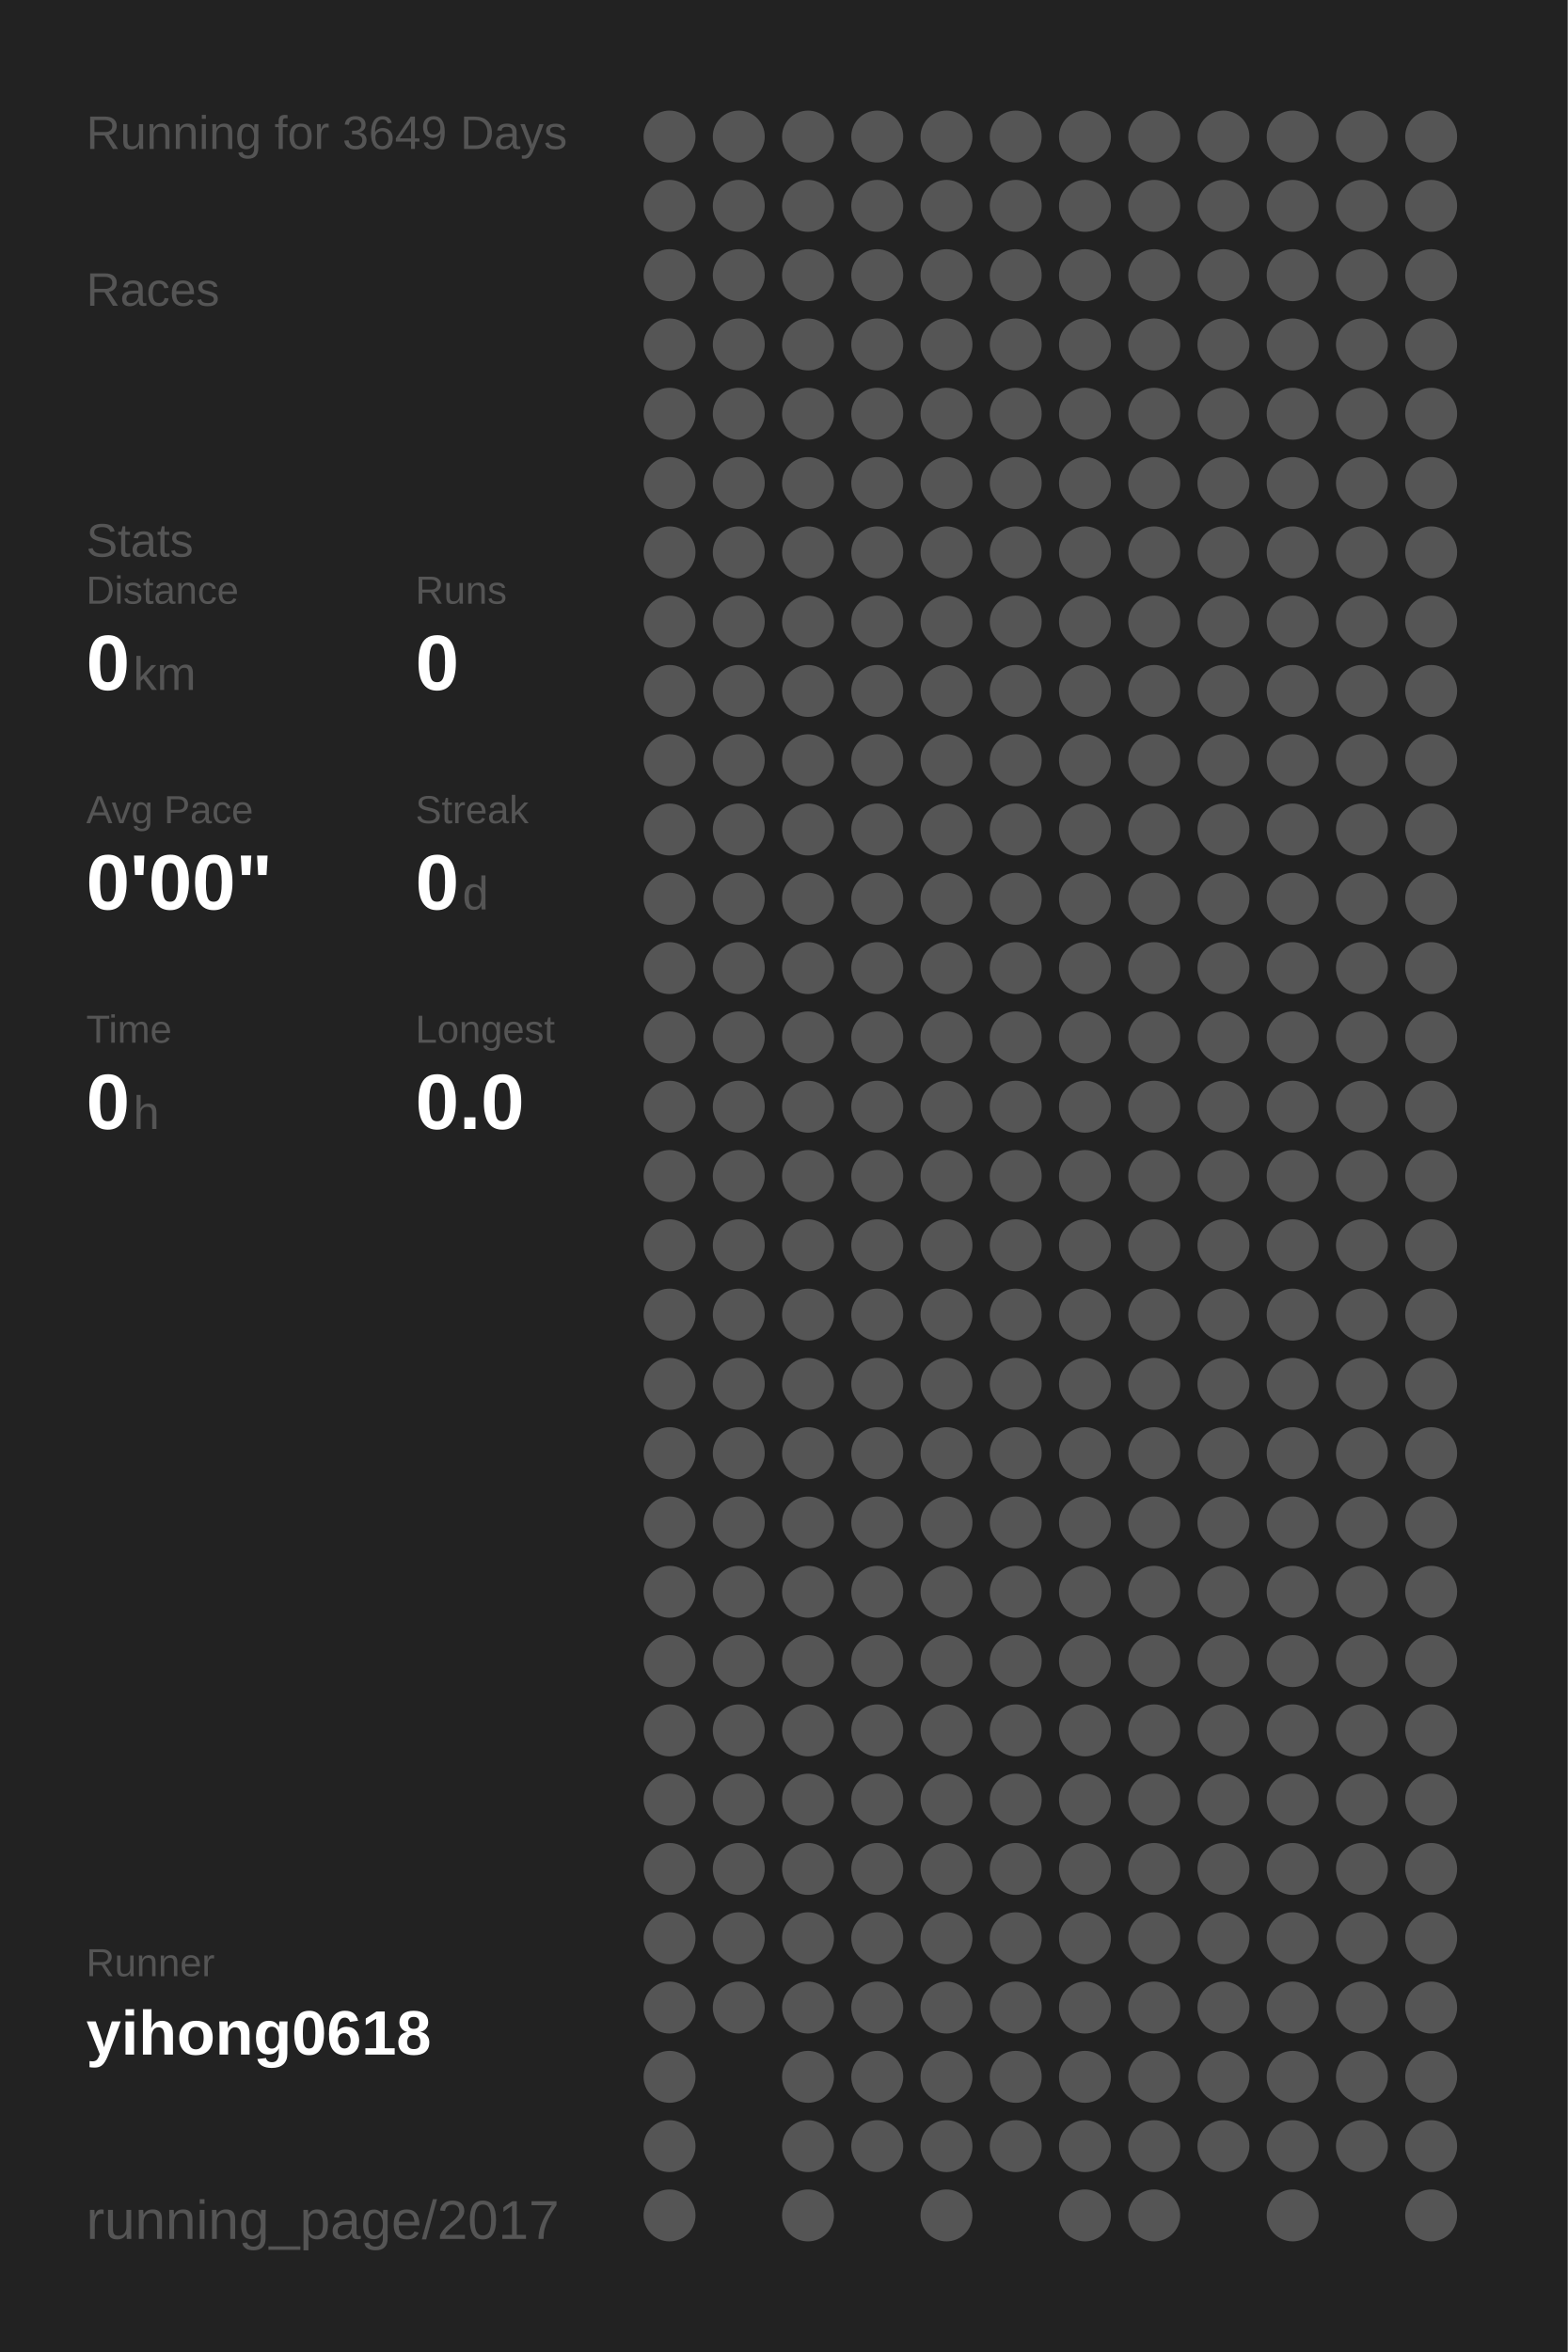
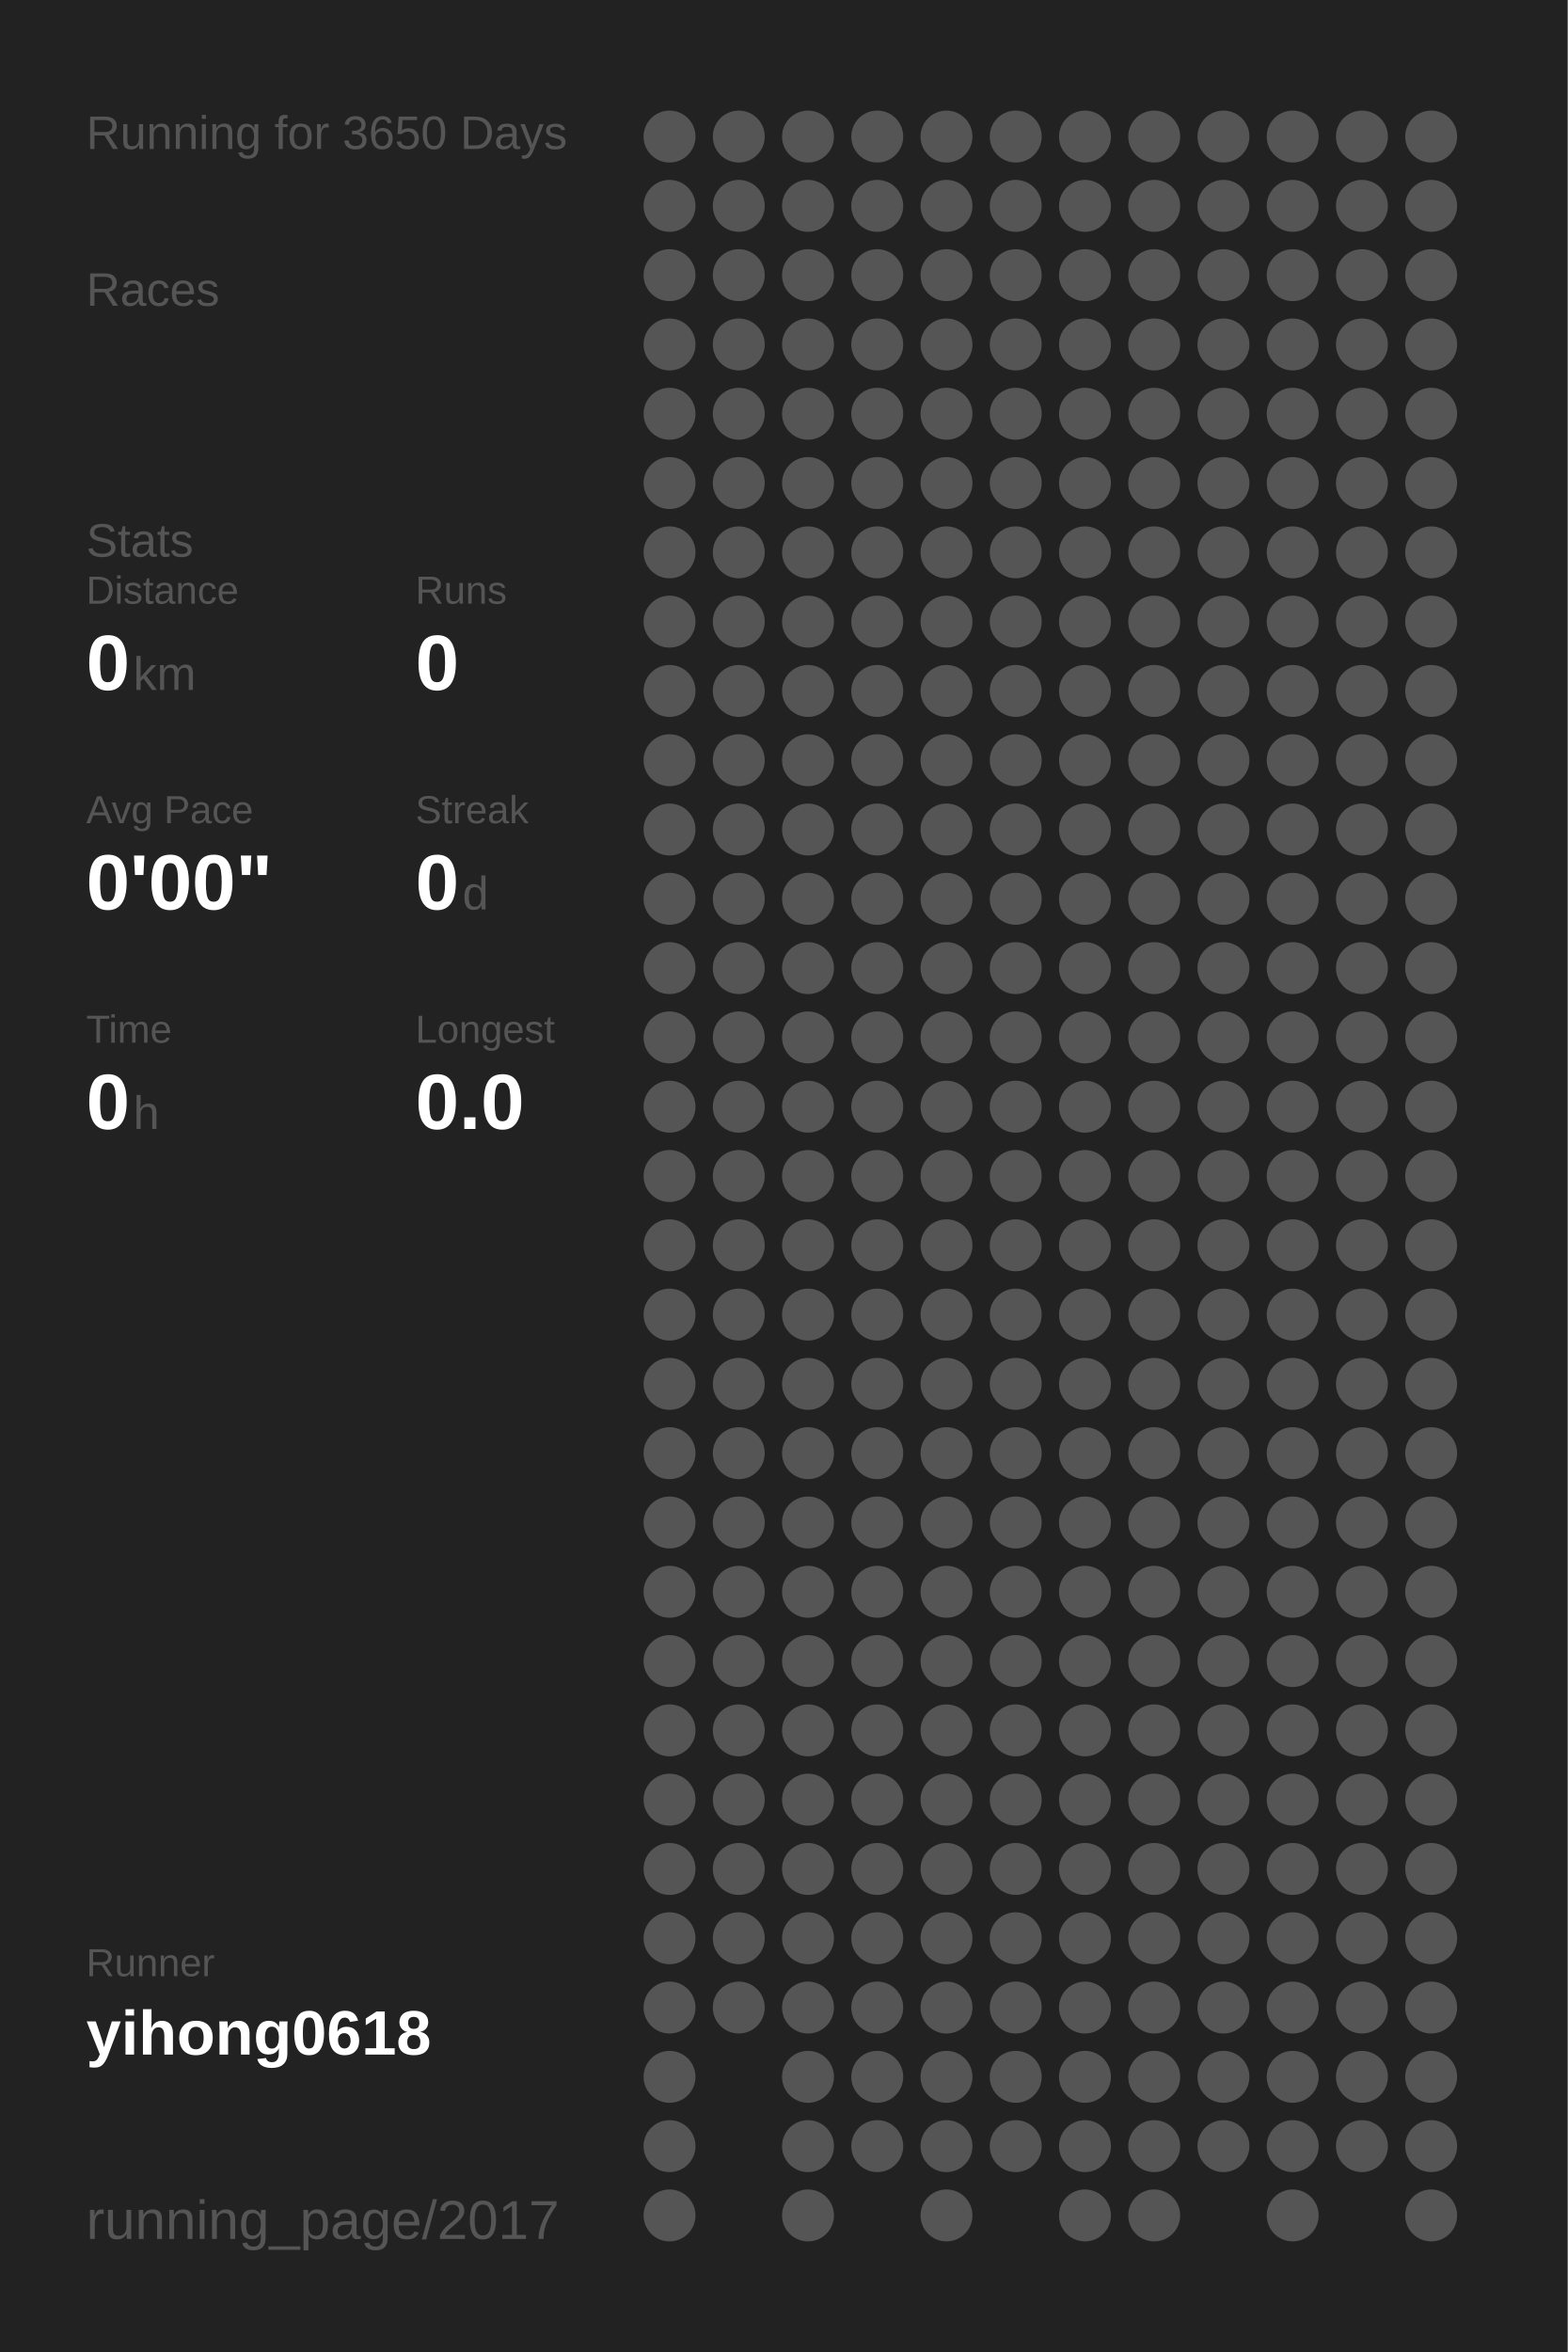
<svg xmlns="http://www.w3.org/2000/svg" baseProfile="full" height="300mm" version="1.1" viewBox="0,0,200,300" width="200mm">
  <defs />
  <rect fill="#222222" height="300" width="200" x="0" y="0" />
-   <text fill="#555555" style="font-size:6px; font-family:Arial;" x="11" y="19">Running for 3649 Days</text>
+   <text fill="#555555" style="font-size:6px; font-family:Arial;" x="11" y="19">Running for 3650 Days</text>
  <text fill="#555555" style="font-size:6px; font-family:Arial;" x="11" y="39">Races</text>
  <text fill="#555555" style="font-size:6px; font-family:Arial;" x="11" y="71">Stats</text>
  <text fill="#555555" style="font-size:5px; font-family:Arial;" x="11" y="77">Distance</text>
  <text fill="#FFFFFF" style="font-size:10px; font-family:Arial; font-weight:bold;" x="11" y="88">0</text>
  <text fill="#555555" style="font-size:6px; font-family:Arial;" x="17" y="88">km</text>
  <text fill="#555555" style="font-size:5px; font-family:Arial;" x="53" y="77">Runs</text>
  <text fill="#FFFFFF" style="font-size:10px; font-family:Arial; font-weight:bold;" x="53" y="88">0</text>
  <text fill="#555555" style="font-size:5px; font-family:Arial;" x="11" y="105">Avg Pace</text>
  <text fill="#FFFFFF" style="font-size:10px; font-family:Arial; font-weight:bold;" x="11" y="116">0'00"</text>
  <text fill="#555555" style="font-size:5px; font-family:Arial;" x="53" y="105">Streak</text>
  <text fill="#FFFFFF" style="font-size:10px; font-family:Arial; font-weight:bold;" x="53" y="116">0</text>
  <text fill="#555555" style="font-size:6px; font-family:Arial;" x="59" y="116">d</text>
  <text fill="#555555" style="font-size:5px; font-family:Arial;" x="11" y="133">Time</text>
  <text fill="#FFFFFF" style="font-size:10px; font-family:Arial; font-weight:bold;" x="11" y="144">0</text>
  <text fill="#555555" style="font-size:6px; font-family:Arial;" x="17" y="144">h</text>
  <text fill="#555555" style="font-size:5px; font-family:Arial;" x="53" y="133">Longest</text>
  <text fill="#FFFFFF" style="font-size:10px; font-family:Arial; font-weight:bold;" x="53" y="144">0.0</text>
  <text fill="#555555" style="font-size:5px; font-family:Arial;" x="11" y="252.065">Runner</text>
  <text fill="#FFFFFF" style="font-size:8px; font-family:Arial; font-weight:bold;" x="11" y="262.065">yihong0618</text>
  <text fill="#555555" style="font-size:7px; font-family:Arial;" x="11" y="285.581">running_page/2017</text>
  <circle cx="85.417" cy="17.419" fill="#555555" r="3.312" />
  <circle cx="85.417" cy="26.258" fill="#555555" r="3.312" />
  <circle cx="85.417" cy="35.097" fill="#555555" r="3.312" />
  <circle cx="85.417" cy="43.935" fill="#555555" r="3.312" />
  <circle cx="85.417" cy="52.774" fill="#555555" r="3.312" />
  <circle cx="85.417" cy="61.613" fill="#555555" r="3.312" />
  <circle cx="85.417" cy="70.452" fill="#555555" r="3.312" />
  <circle cx="85.417" cy="79.29" fill="#555555" r="3.312" />
  <circle cx="85.417" cy="88.129" fill="#555555" r="3.312" />
  <circle cx="85.417" cy="96.968" fill="#555555" r="3.312" />
  <circle cx="85.417" cy="105.806" fill="#555555" r="3.312" />
  <circle cx="85.417" cy="114.645" fill="#555555" r="3.312" />
  <circle cx="85.417" cy="123.484" fill="#555555" r="3.312" />
  <circle cx="85.417" cy="132.323" fill="#555555" r="3.312" />
  <circle cx="85.417" cy="141.161" fill="#555555" r="3.312" />
  <circle cx="85.417" cy="150" fill="#555555" r="3.312" />
  <circle cx="85.417" cy="158.839" fill="#555555" r="3.312" />
  <circle cx="85.417" cy="167.677" fill="#555555" r="3.312" />
  <circle cx="85.417" cy="176.516" fill="#555555" r="3.312" />
  <circle cx="85.417" cy="185.355" fill="#555555" r="3.312" />
  <circle cx="85.417" cy="194.194" fill="#555555" r="3.312" />
  <circle cx="85.417" cy="203.032" fill="#555555" r="3.312" />
  <circle cx="85.417" cy="211.871" fill="#555555" r="3.312" />
  <circle cx="85.417" cy="220.71" fill="#555555" r="3.312" />
  <circle cx="85.417" cy="229.548" fill="#555555" r="3.312" />
  <circle cx="85.417" cy="238.387" fill="#555555" r="3.312" />
  <circle cx="85.417" cy="247.226" fill="#555555" r="3.312" />
  <circle cx="85.417" cy="256.065" fill="#555555" r="3.312" />
  <circle cx="85.417" cy="264.903" fill="#555555" r="3.312" />
  <circle cx="85.417" cy="273.742" fill="#555555" r="3.312" />
  <circle cx="85.417" cy="282.581" fill="#555555" r="3.312" />
  <circle cx="94.25" cy="17.419" fill="#555555" r="3.312" />
  <circle cx="94.25" cy="26.258" fill="#555555" r="3.312" />
  <circle cx="94.25" cy="35.097" fill="#555555" r="3.312" />
  <circle cx="94.25" cy="43.935" fill="#555555" r="3.312" />
  <circle cx="94.25" cy="52.774" fill="#555555" r="3.312" />
  <circle cx="94.25" cy="61.613" fill="#555555" r="3.312" />
  <circle cx="94.25" cy="70.452" fill="#555555" r="3.312" />
  <circle cx="94.25" cy="79.29" fill="#555555" r="3.312" />
  <circle cx="94.25" cy="88.129" fill="#555555" r="3.312" />
  <circle cx="94.25" cy="96.968" fill="#555555" r="3.312" />
  <circle cx="94.25" cy="105.806" fill="#555555" r="3.312" />
  <circle cx="94.25" cy="114.645" fill="#555555" r="3.312" />
  <circle cx="94.25" cy="123.484" fill="#555555" r="3.312" />
  <circle cx="94.25" cy="132.323" fill="#555555" r="3.312" />
  <circle cx="94.25" cy="141.161" fill="#555555" r="3.312" />
  <circle cx="94.25" cy="150" fill="#555555" r="3.312" />
  <circle cx="94.25" cy="158.839" fill="#555555" r="3.312" />
  <circle cx="94.25" cy="167.677" fill="#555555" r="3.312" />
  <circle cx="94.25" cy="176.516" fill="#555555" r="3.312" />
  <circle cx="94.25" cy="185.355" fill="#555555" r="3.312" />
  <circle cx="94.25" cy="194.194" fill="#555555" r="3.312" />
  <circle cx="94.25" cy="203.032" fill="#555555" r="3.312" />
  <circle cx="94.25" cy="211.871" fill="#555555" r="3.312" />
  <circle cx="94.25" cy="220.71" fill="#555555" r="3.312" />
  <circle cx="94.25" cy="229.548" fill="#555555" r="3.312" />
  <circle cx="94.25" cy="238.387" fill="#555555" r="3.312" />
  <circle cx="94.25" cy="247.226" fill="#555555" r="3.312" />
  <circle cx="94.25" cy="256.065" fill="#555555" r="3.312" />
  <circle cx="103.083" cy="17.419" fill="#555555" r="3.312" />
  <circle cx="103.083" cy="26.258" fill="#555555" r="3.312" />
  <circle cx="103.083" cy="35.097" fill="#555555" r="3.312" />
  <circle cx="103.083" cy="43.935" fill="#555555" r="3.312" />
  <circle cx="103.083" cy="52.774" fill="#555555" r="3.312" />
  <circle cx="103.083" cy="61.613" fill="#555555" r="3.312" />
  <circle cx="103.083" cy="70.452" fill="#555555" r="3.312" />
  <circle cx="103.083" cy="79.29" fill="#555555" r="3.312" />
  <circle cx="103.083" cy="88.129" fill="#555555" r="3.312" />
  <circle cx="103.083" cy="96.968" fill="#555555" r="3.312" />
  <circle cx="103.083" cy="105.806" fill="#555555" r="3.312" />
  <circle cx="103.083" cy="114.645" fill="#555555" r="3.312" />
  <circle cx="103.083" cy="123.484" fill="#555555" r="3.312" />
  <circle cx="103.083" cy="132.323" fill="#555555" r="3.312" />
  <circle cx="103.083" cy="141.161" fill="#555555" r="3.312" />
  <circle cx="103.083" cy="150" fill="#555555" r="3.312" />
  <circle cx="103.083" cy="158.839" fill="#555555" r="3.312" />
  <circle cx="103.083" cy="167.677" fill="#555555" r="3.312" />
  <circle cx="103.083" cy="176.516" fill="#555555" r="3.312" />
  <circle cx="103.083" cy="185.355" fill="#555555" r="3.312" />
  <circle cx="103.083" cy="194.194" fill="#555555" r="3.312" />
  <circle cx="103.083" cy="203.032" fill="#555555" r="3.312" />
  <circle cx="103.083" cy="211.871" fill="#555555" r="3.312" />
  <circle cx="103.083" cy="220.71" fill="#555555" r="3.312" />
  <circle cx="103.083" cy="229.548" fill="#555555" r="3.312" />
  <circle cx="103.083" cy="238.387" fill="#555555" r="3.312" />
  <circle cx="103.083" cy="247.226" fill="#555555" r="3.312" />
  <circle cx="103.083" cy="256.065" fill="#555555" r="3.312" />
  <circle cx="103.083" cy="264.903" fill="#555555" r="3.312" />
  <circle cx="103.083" cy="273.742" fill="#555555" r="3.312" />
  <circle cx="103.083" cy="282.581" fill="#555555" r="3.312" />
  <circle cx="111.917" cy="17.419" fill="#555555" r="3.312" />
  <circle cx="111.917" cy="26.258" fill="#555555" r="3.312" />
  <circle cx="111.917" cy="35.097" fill="#555555" r="3.312" />
  <circle cx="111.917" cy="43.935" fill="#555555" r="3.312" />
  <circle cx="111.917" cy="52.774" fill="#555555" r="3.312" />
  <circle cx="111.917" cy="61.613" fill="#555555" r="3.312" />
  <circle cx="111.917" cy="70.452" fill="#555555" r="3.312" />
  <circle cx="111.917" cy="79.29" fill="#555555" r="3.312" />
  <circle cx="111.917" cy="88.129" fill="#555555" r="3.312" />
  <circle cx="111.917" cy="96.968" fill="#555555" r="3.312" />
  <circle cx="111.917" cy="105.806" fill="#555555" r="3.312" />
  <circle cx="111.917" cy="114.645" fill="#555555" r="3.312" />
  <circle cx="111.917" cy="123.484" fill="#555555" r="3.312" />
  <circle cx="111.917" cy="132.323" fill="#555555" r="3.312" />
  <circle cx="111.917" cy="141.161" fill="#555555" r="3.312" />
  <circle cx="111.917" cy="150" fill="#555555" r="3.312" />
  <circle cx="111.917" cy="158.839" fill="#555555" r="3.312" />
  <circle cx="111.917" cy="167.677" fill="#555555" r="3.312" />
  <circle cx="111.917" cy="176.516" fill="#555555" r="3.312" />
  <circle cx="111.917" cy="185.355" fill="#555555" r="3.312" />
  <circle cx="111.917" cy="194.194" fill="#555555" r="3.312" />
  <circle cx="111.917" cy="203.032" fill="#555555" r="3.312" />
  <circle cx="111.917" cy="211.871" fill="#555555" r="3.312" />
  <circle cx="111.917" cy="220.71" fill="#555555" r="3.312" />
  <circle cx="111.917" cy="229.548" fill="#555555" r="3.312" />
  <circle cx="111.917" cy="238.387" fill="#555555" r="3.312" />
  <circle cx="111.917" cy="247.226" fill="#555555" r="3.312" />
  <circle cx="111.917" cy="256.065" fill="#555555" r="3.312" />
  <circle cx="111.917" cy="264.903" fill="#555555" r="3.312" />
  <circle cx="111.917" cy="273.742" fill="#555555" r="3.312" />
  <circle cx="120.75" cy="17.419" fill="#555555" r="3.312" />
  <circle cx="120.75" cy="26.258" fill="#555555" r="3.312" />
  <circle cx="120.75" cy="35.097" fill="#555555" r="3.312" />
  <circle cx="120.75" cy="43.935" fill="#555555" r="3.312" />
  <circle cx="120.75" cy="52.774" fill="#555555" r="3.312" />
  <circle cx="120.75" cy="61.613" fill="#555555" r="3.312" />
  <circle cx="120.75" cy="70.452" fill="#555555" r="3.312" />
  <circle cx="120.75" cy="79.29" fill="#555555" r="3.312" />
  <circle cx="120.75" cy="88.129" fill="#555555" r="3.312" />
  <circle cx="120.75" cy="96.968" fill="#555555" r="3.312" />
  <circle cx="120.75" cy="105.806" fill="#555555" r="3.312" />
  <circle cx="120.75" cy="114.645" fill="#555555" r="3.312" />
  <circle cx="120.75" cy="123.484" fill="#555555" r="3.312" />
  <circle cx="120.75" cy="132.323" fill="#555555" r="3.312" />
  <circle cx="120.75" cy="141.161" fill="#555555" r="3.312" />
  <circle cx="120.75" cy="150" fill="#555555" r="3.312" />
  <circle cx="120.75" cy="158.839" fill="#555555" r="3.312" />
  <circle cx="120.75" cy="167.677" fill="#555555" r="3.312" />
  <circle cx="120.75" cy="176.516" fill="#555555" r="3.312" />
  <circle cx="120.75" cy="185.355" fill="#555555" r="3.312" />
  <circle cx="120.75" cy="194.194" fill="#555555" r="3.312" />
  <circle cx="120.75" cy="203.032" fill="#555555" r="3.312" />
  <circle cx="120.75" cy="211.871" fill="#555555" r="3.312" />
  <circle cx="120.75" cy="220.71" fill="#555555" r="3.312" />
  <circle cx="120.75" cy="229.548" fill="#555555" r="3.312" />
  <circle cx="120.75" cy="238.387" fill="#555555" r="3.312" />
  <circle cx="120.75" cy="247.226" fill="#555555" r="3.312" />
  <circle cx="120.75" cy="256.065" fill="#555555" r="3.312" />
  <circle cx="120.75" cy="264.903" fill="#555555" r="3.312" />
  <circle cx="120.75" cy="273.742" fill="#555555" r="3.312" />
  <circle cx="120.75" cy="282.581" fill="#555555" r="3.312" />
  <circle cx="129.583" cy="17.419" fill="#555555" r="3.312" />
  <circle cx="129.583" cy="26.258" fill="#555555" r="3.312" />
  <circle cx="129.583" cy="35.097" fill="#555555" r="3.312" />
  <circle cx="129.583" cy="43.935" fill="#555555" r="3.312" />
  <circle cx="129.583" cy="52.774" fill="#555555" r="3.312" />
  <circle cx="129.583" cy="61.613" fill="#555555" r="3.312" />
  <circle cx="129.583" cy="70.452" fill="#555555" r="3.312" />
  <circle cx="129.583" cy="79.29" fill="#555555" r="3.312" />
  <circle cx="129.583" cy="88.129" fill="#555555" r="3.312" />
  <circle cx="129.583" cy="96.968" fill="#555555" r="3.312" />
  <circle cx="129.583" cy="105.806" fill="#555555" r="3.312" />
  <circle cx="129.583" cy="114.645" fill="#555555" r="3.312" />
  <circle cx="129.583" cy="123.484" fill="#555555" r="3.312" />
  <circle cx="129.583" cy="132.323" fill="#555555" r="3.312" />
  <circle cx="129.583" cy="141.161" fill="#555555" r="3.312" />
  <circle cx="129.583" cy="150" fill="#555555" r="3.312" />
  <circle cx="129.583" cy="158.839" fill="#555555" r="3.312" />
  <circle cx="129.583" cy="167.677" fill="#555555" r="3.312" />
  <circle cx="129.583" cy="176.516" fill="#555555" r="3.312" />
  <circle cx="129.583" cy="185.355" fill="#555555" r="3.312" />
  <circle cx="129.583" cy="194.194" fill="#555555" r="3.312" />
  <circle cx="129.583" cy="203.032" fill="#555555" r="3.312" />
  <circle cx="129.583" cy="211.871" fill="#555555" r="3.312" />
  <circle cx="129.583" cy="220.71" fill="#555555" r="3.312" />
  <circle cx="129.583" cy="229.548" fill="#555555" r="3.312" />
  <circle cx="129.583" cy="238.387" fill="#555555" r="3.312" />
  <circle cx="129.583" cy="247.226" fill="#555555" r="3.312" />
  <circle cx="129.583" cy="256.065" fill="#555555" r="3.312" />
  <circle cx="129.583" cy="264.903" fill="#555555" r="3.312" />
  <circle cx="129.583" cy="273.742" fill="#555555" r="3.312" />
  <circle cx="138.417" cy="17.419" fill="#555555" r="3.312" />
  <circle cx="138.417" cy="26.258" fill="#555555" r="3.312" />
  <circle cx="138.417" cy="35.097" fill="#555555" r="3.312" />
  <circle cx="138.417" cy="43.935" fill="#555555" r="3.312" />
  <circle cx="138.417" cy="52.774" fill="#555555" r="3.312" />
  <circle cx="138.417" cy="61.613" fill="#555555" r="3.312" />
  <circle cx="138.417" cy="70.452" fill="#555555" r="3.312" />
  <circle cx="138.417" cy="79.29" fill="#555555" r="3.312" />
  <circle cx="138.417" cy="88.129" fill="#555555" r="3.312" />
  <circle cx="138.417" cy="96.968" fill="#555555" r="3.312" />
  <circle cx="138.417" cy="105.806" fill="#555555" r="3.312" />
  <circle cx="138.417" cy="114.645" fill="#555555" r="3.312" />
  <circle cx="138.417" cy="123.484" fill="#555555" r="3.312" />
  <circle cx="138.417" cy="132.323" fill="#555555" r="3.312" />
  <circle cx="138.417" cy="141.161" fill="#555555" r="3.312" />
  <circle cx="138.417" cy="150" fill="#555555" r="3.312" />
  <circle cx="138.417" cy="158.839" fill="#555555" r="3.312" />
  <circle cx="138.417" cy="167.677" fill="#555555" r="3.312" />
  <circle cx="138.417" cy="176.516" fill="#555555" r="3.312" />
  <circle cx="138.417" cy="185.355" fill="#555555" r="3.312" />
  <circle cx="138.417" cy="194.194" fill="#555555" r="3.312" />
  <circle cx="138.417" cy="203.032" fill="#555555" r="3.312" />
  <circle cx="138.417" cy="211.871" fill="#555555" r="3.312" />
  <circle cx="138.417" cy="220.71" fill="#555555" r="3.312" />
  <circle cx="138.417" cy="229.548" fill="#555555" r="3.312" />
  <circle cx="138.417" cy="238.387" fill="#555555" r="3.312" />
  <circle cx="138.417" cy="247.226" fill="#555555" r="3.312" />
  <circle cx="138.417" cy="256.065" fill="#555555" r="3.312" />
  <circle cx="138.417" cy="264.903" fill="#555555" r="3.312" />
  <circle cx="138.417" cy="273.742" fill="#555555" r="3.312" />
  <circle cx="138.417" cy="282.581" fill="#555555" r="3.312" />
  <circle cx="147.25" cy="17.419" fill="#555555" r="3.312" />
  <circle cx="147.25" cy="26.258" fill="#555555" r="3.312" />
  <circle cx="147.25" cy="35.097" fill="#555555" r="3.312" />
  <circle cx="147.25" cy="43.935" fill="#555555" r="3.312" />
  <circle cx="147.25" cy="52.774" fill="#555555" r="3.312" />
  <circle cx="147.25" cy="61.613" fill="#555555" r="3.312" />
  <circle cx="147.25" cy="70.452" fill="#555555" r="3.312" />
  <circle cx="147.25" cy="79.29" fill="#555555" r="3.312" />
  <circle cx="147.25" cy="88.129" fill="#555555" r="3.312" />
  <circle cx="147.25" cy="96.968" fill="#555555" r="3.312" />
  <circle cx="147.25" cy="105.806" fill="#555555" r="3.312" />
  <circle cx="147.25" cy="114.645" fill="#555555" r="3.312" />
  <circle cx="147.25" cy="123.484" fill="#555555" r="3.312" />
  <circle cx="147.25" cy="132.323" fill="#555555" r="3.312" />
  <circle cx="147.25" cy="141.161" fill="#555555" r="3.312" />
  <circle cx="147.25" cy="150" fill="#555555" r="3.312" />
  <circle cx="147.25" cy="158.839" fill="#555555" r="3.312" />
  <circle cx="147.25" cy="167.677" fill="#555555" r="3.312" />
  <circle cx="147.25" cy="176.516" fill="#555555" r="3.312" />
  <circle cx="147.25" cy="185.355" fill="#555555" r="3.312" />
  <circle cx="147.25" cy="194.194" fill="#555555" r="3.312" />
  <circle cx="147.25" cy="203.032" fill="#555555" r="3.312" />
  <circle cx="147.25" cy="211.871" fill="#555555" r="3.312" />
  <circle cx="147.25" cy="220.71" fill="#555555" r="3.312" />
  <circle cx="147.25" cy="229.548" fill="#555555" r="3.312" />
  <circle cx="147.25" cy="238.387" fill="#555555" r="3.312" />
  <circle cx="147.25" cy="247.226" fill="#555555" r="3.312" />
  <circle cx="147.25" cy="256.065" fill="#555555" r="3.312" />
  <circle cx="147.25" cy="264.903" fill="#555555" r="3.312" />
  <circle cx="147.25" cy="273.742" fill="#555555" r="3.312" />
  <circle cx="147.25" cy="282.581" fill="#555555" r="3.312" />
  <circle cx="156.083" cy="17.419" fill="#555555" r="3.312" />
  <circle cx="156.083" cy="26.258" fill="#555555" r="3.312" />
  <circle cx="156.083" cy="35.097" fill="#555555" r="3.312" />
  <circle cx="156.083" cy="43.935" fill="#555555" r="3.312" />
  <circle cx="156.083" cy="52.774" fill="#555555" r="3.312" />
  <circle cx="156.083" cy="61.613" fill="#555555" r="3.312" />
  <circle cx="156.083" cy="70.452" fill="#555555" r="3.312" />
  <circle cx="156.083" cy="79.29" fill="#555555" r="3.312" />
  <circle cx="156.083" cy="88.129" fill="#555555" r="3.312" />
  <circle cx="156.083" cy="96.968" fill="#555555" r="3.312" />
  <circle cx="156.083" cy="105.806" fill="#555555" r="3.312" />
  <circle cx="156.083" cy="114.645" fill="#555555" r="3.312" />
  <circle cx="156.083" cy="123.484" fill="#555555" r="3.312" />
  <circle cx="156.083" cy="132.323" fill="#555555" r="3.312" />
  <circle cx="156.083" cy="141.161" fill="#555555" r="3.312" />
  <circle cx="156.083" cy="150" fill="#555555" r="3.312" />
  <circle cx="156.083" cy="158.839" fill="#555555" r="3.312" />
  <circle cx="156.083" cy="167.677" fill="#555555" r="3.312" />
  <circle cx="156.083" cy="176.516" fill="#555555" r="3.312" />
  <circle cx="156.083" cy="185.355" fill="#555555" r="3.312" />
  <circle cx="156.083" cy="194.194" fill="#555555" r="3.312" />
  <circle cx="156.083" cy="203.032" fill="#555555" r="3.312" />
  <circle cx="156.083" cy="211.871" fill="#555555" r="3.312" />
  <circle cx="156.083" cy="220.71" fill="#555555" r="3.312" />
  <circle cx="156.083" cy="229.548" fill="#555555" r="3.312" />
  <circle cx="156.083" cy="238.387" fill="#555555" r="3.312" />
  <circle cx="156.083" cy="247.226" fill="#555555" r="3.312" />
  <circle cx="156.083" cy="256.065" fill="#555555" r="3.312" />
  <circle cx="156.083" cy="264.903" fill="#555555" r="3.312" />
  <circle cx="156.083" cy="273.742" fill="#555555" r="3.312" />
  <circle cx="164.917" cy="17.419" fill="#555555" r="3.312" />
  <circle cx="164.917" cy="26.258" fill="#555555" r="3.312" />
  <circle cx="164.917" cy="35.097" fill="#555555" r="3.312" />
  <circle cx="164.917" cy="43.935" fill="#555555" r="3.312" />
  <circle cx="164.917" cy="52.774" fill="#555555" r="3.312" />
  <circle cx="164.917" cy="61.613" fill="#555555" r="3.312" />
  <circle cx="164.917" cy="70.452" fill="#555555" r="3.312" />
  <circle cx="164.917" cy="79.29" fill="#555555" r="3.312" />
  <circle cx="164.917" cy="88.129" fill="#555555" r="3.312" />
  <circle cx="164.917" cy="96.968" fill="#555555" r="3.312" />
  <circle cx="164.917" cy="105.806" fill="#555555" r="3.312" />
  <circle cx="164.917" cy="114.645" fill="#555555" r="3.312" />
  <circle cx="164.917" cy="123.484" fill="#555555" r="3.312" />
  <circle cx="164.917" cy="132.323" fill="#555555" r="3.312" />
  <circle cx="164.917" cy="141.161" fill="#555555" r="3.312" />
  <circle cx="164.917" cy="150" fill="#555555" r="3.312" />
  <circle cx="164.917" cy="158.839" fill="#555555" r="3.312" />
  <circle cx="164.917" cy="167.677" fill="#555555" r="3.312" />
  <circle cx="164.917" cy="176.516" fill="#555555" r="3.312" />
  <circle cx="164.917" cy="185.355" fill="#555555" r="3.312" />
  <circle cx="164.917" cy="194.194" fill="#555555" r="3.312" />
  <circle cx="164.917" cy="203.032" fill="#555555" r="3.312" />
  <circle cx="164.917" cy="211.871" fill="#555555" r="3.312" />
  <circle cx="164.917" cy="220.71" fill="#555555" r="3.312" />
  <circle cx="164.917" cy="229.548" fill="#555555" r="3.312" />
  <circle cx="164.917" cy="238.387" fill="#555555" r="3.312" />
  <circle cx="164.917" cy="247.226" fill="#555555" r="3.312" />
  <circle cx="164.917" cy="256.065" fill="#555555" r="3.312" />
  <circle cx="164.917" cy="264.903" fill="#555555" r="3.312" />
  <circle cx="164.917" cy="273.742" fill="#555555" r="3.312" />
  <circle cx="164.917" cy="282.581" fill="#555555" r="3.312" />
  <circle cx="173.75" cy="17.419" fill="#555555" r="3.312" />
  <circle cx="173.75" cy="26.258" fill="#555555" r="3.312" />
  <circle cx="173.75" cy="35.097" fill="#555555" r="3.312" />
  <circle cx="173.75" cy="43.935" fill="#555555" r="3.312" />
  <circle cx="173.75" cy="52.774" fill="#555555" r="3.312" />
  <circle cx="173.75" cy="61.613" fill="#555555" r="3.312" />
  <circle cx="173.75" cy="70.452" fill="#555555" r="3.312" />
  <circle cx="173.75" cy="79.29" fill="#555555" r="3.312" />
  <circle cx="173.75" cy="88.129" fill="#555555" r="3.312" />
  <circle cx="173.75" cy="96.968" fill="#555555" r="3.312" />
  <circle cx="173.75" cy="105.806" fill="#555555" r="3.312" />
  <circle cx="173.75" cy="114.645" fill="#555555" r="3.312" />
  <circle cx="173.75" cy="123.484" fill="#555555" r="3.312" />
  <circle cx="173.75" cy="132.323" fill="#555555" r="3.312" />
  <circle cx="173.75" cy="141.161" fill="#555555" r="3.312" />
  <circle cx="173.75" cy="150" fill="#555555" r="3.312" />
  <circle cx="173.75" cy="158.839" fill="#555555" r="3.312" />
  <circle cx="173.75" cy="167.677" fill="#555555" r="3.312" />
  <circle cx="173.75" cy="176.516" fill="#555555" r="3.312" />
  <circle cx="173.75" cy="185.355" fill="#555555" r="3.312" />
  <circle cx="173.75" cy="194.194" fill="#555555" r="3.312" />
  <circle cx="173.75" cy="203.032" fill="#555555" r="3.312" />
  <circle cx="173.75" cy="211.871" fill="#555555" r="3.312" />
  <circle cx="173.75" cy="220.71" fill="#555555" r="3.312" />
  <circle cx="173.75" cy="229.548" fill="#555555" r="3.312" />
  <circle cx="173.75" cy="238.387" fill="#555555" r="3.312" />
  <circle cx="173.75" cy="247.226" fill="#555555" r="3.312" />
  <circle cx="173.75" cy="256.065" fill="#555555" r="3.312" />
  <circle cx="173.75" cy="264.903" fill="#555555" r="3.312" />
  <circle cx="173.75" cy="273.742" fill="#555555" r="3.312" />
  <circle cx="182.583" cy="17.419" fill="#555555" r="3.312" />
  <circle cx="182.583" cy="26.258" fill="#555555" r="3.312" />
  <circle cx="182.583" cy="35.097" fill="#555555" r="3.312" />
  <circle cx="182.583" cy="43.935" fill="#555555" r="3.312" />
  <circle cx="182.583" cy="52.774" fill="#555555" r="3.312" />
  <circle cx="182.583" cy="61.613" fill="#555555" r="3.312" />
  <circle cx="182.583" cy="70.452" fill="#555555" r="3.312" />
  <circle cx="182.583" cy="79.29" fill="#555555" r="3.312" />
  <circle cx="182.583" cy="88.129" fill="#555555" r="3.312" />
  <circle cx="182.583" cy="96.968" fill="#555555" r="3.312" />
  <circle cx="182.583" cy="105.806" fill="#555555" r="3.312" />
  <circle cx="182.583" cy="114.645" fill="#555555" r="3.312" />
  <circle cx="182.583" cy="123.484" fill="#555555" r="3.312" />
  <circle cx="182.583" cy="132.323" fill="#555555" r="3.312" />
  <circle cx="182.583" cy="141.161" fill="#555555" r="3.312" />
  <circle cx="182.583" cy="150" fill="#555555" r="3.312" />
  <circle cx="182.583" cy="158.839" fill="#555555" r="3.312" />
  <circle cx="182.583" cy="167.677" fill="#555555" r="3.312" />
  <circle cx="182.583" cy="176.516" fill="#555555" r="3.312" />
  <circle cx="182.583" cy="185.355" fill="#555555" r="3.312" />
  <circle cx="182.583" cy="194.194" fill="#555555" r="3.312" />
  <circle cx="182.583" cy="203.032" fill="#555555" r="3.312" />
  <circle cx="182.583" cy="211.871" fill="#555555" r="3.312" />
  <circle cx="182.583" cy="220.71" fill="#555555" r="3.312" />
  <circle cx="182.583" cy="229.548" fill="#555555" r="3.312" />
  <circle cx="182.583" cy="238.387" fill="#555555" r="3.312" />
  <circle cx="182.583" cy="247.226" fill="#555555" r="3.312" />
  <circle cx="182.583" cy="256.065" fill="#555555" r="3.312" />
  <circle cx="182.583" cy="264.903" fill="#555555" r="3.312" />
  <circle cx="182.583" cy="273.742" fill="#555555" r="3.312" />
  <circle cx="182.583" cy="282.581" fill="#555555" r="3.312" />
</svg>
